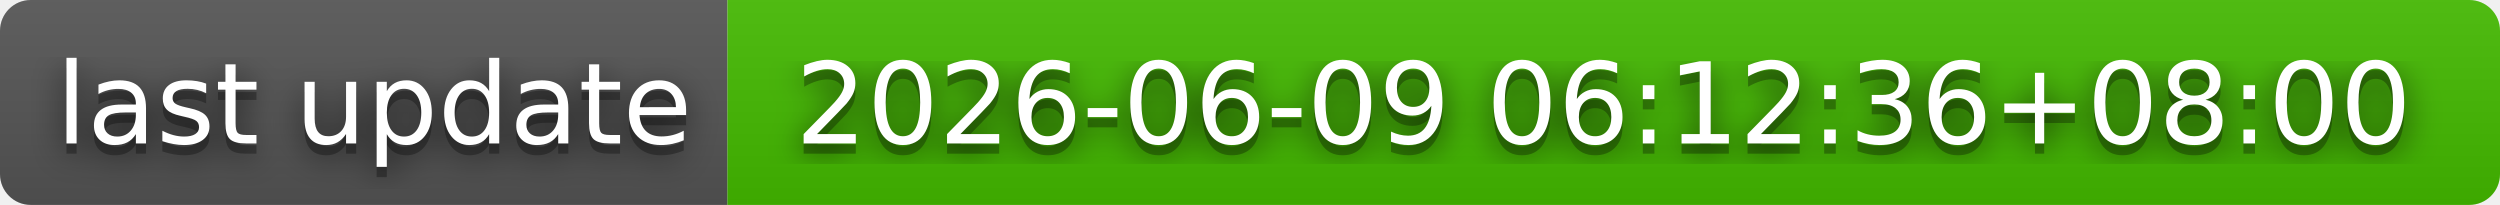
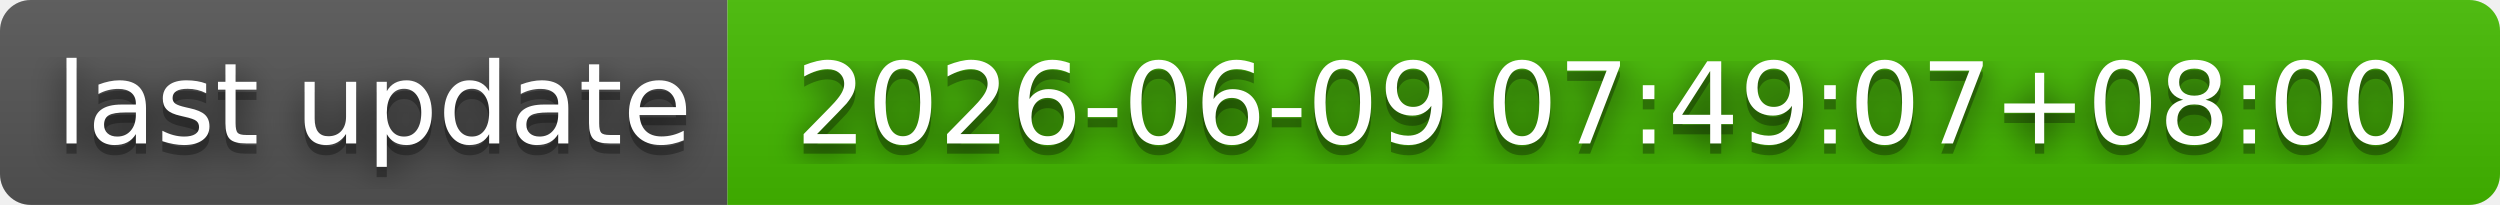
- <svg xmlns="http://www.w3.org/2000/svg" width="244" height="20" role="img" aria-label="last update: 2026-06-09 06:12:36+08:00">
+ <svg xmlns="http://www.w3.org/2000/svg" width="244" height="20" role="img" aria-label="last update: 2026-06-09 07:49:07+08:00">
  <filter id="blur">
    <feGaussianBlur stdDeviation="16" />
  </filter>
  <linearGradient id="s" x2="0" y2="100%">
    <stop offset="0" stop-color="#bbb" stop-opacity=".1" />
    <stop offset="1" stop-opacity=".1" />
  </linearGradient>
  <clipPath id="r">
    <rect width="244" height="20" rx="3" />
  </clipPath>
  <g clip-path="url(#r)">
    <rect width="71" height="20" fill="#555" />
    <rect x="71" width="173" height="20" fill="#4b0" />
    <rect width="244" height="20" fill="url(#s)" />
  </g>
  <g fill="#fff" text-anchor="middle" font-family="Verdana,Geneva,DejaVu Sans,sans-serif" text-rendering="geometricPrecision" font-size="110">
    <g transform="scale(.1)">
      <g aria-hidden="true" fill="#010101">
        <text x="365" y="150" fill-opacity=".8" filter="url(#blur)" textLength="610">last update</text>
        <text x="365" y="150" fill-opacity=".3" textLength="610">last update</text>
      </g>
      <text x="365" y="140" textLength="610">last update</text>
    </g>
    <g transform="scale(.1)">
      <g aria-hidden="true" fill="#010101">
-         <text x="1565" y="150" fill-opacity=".8" filter="url(#blur)" textLength="1630">2026-06-09 06:12:36+08:00</text>
-         <text x="1565" y="150" fill-opacity=".3" textLength="1630">2026-06-09 06:12:36+08:00</text>
+         <text x="1565" y="150" fill-opacity=".8" filter="url(#blur)" textLength="1630">2026-06-09 07:49:07+08:00</text>
+         <text x="1565" y="150" fill-opacity=".3" textLength="1630">2026-06-09 07:49:07+08:00</text>
      </g>
-       <text x="1565" y="140" textLength="1630">2026-06-09 06:12:36+08:00</text>
+       <text x="1565" y="140" textLength="1630">2026-06-09 07:49:07+08:00</text>
    </g>
  </g>
</svg>
